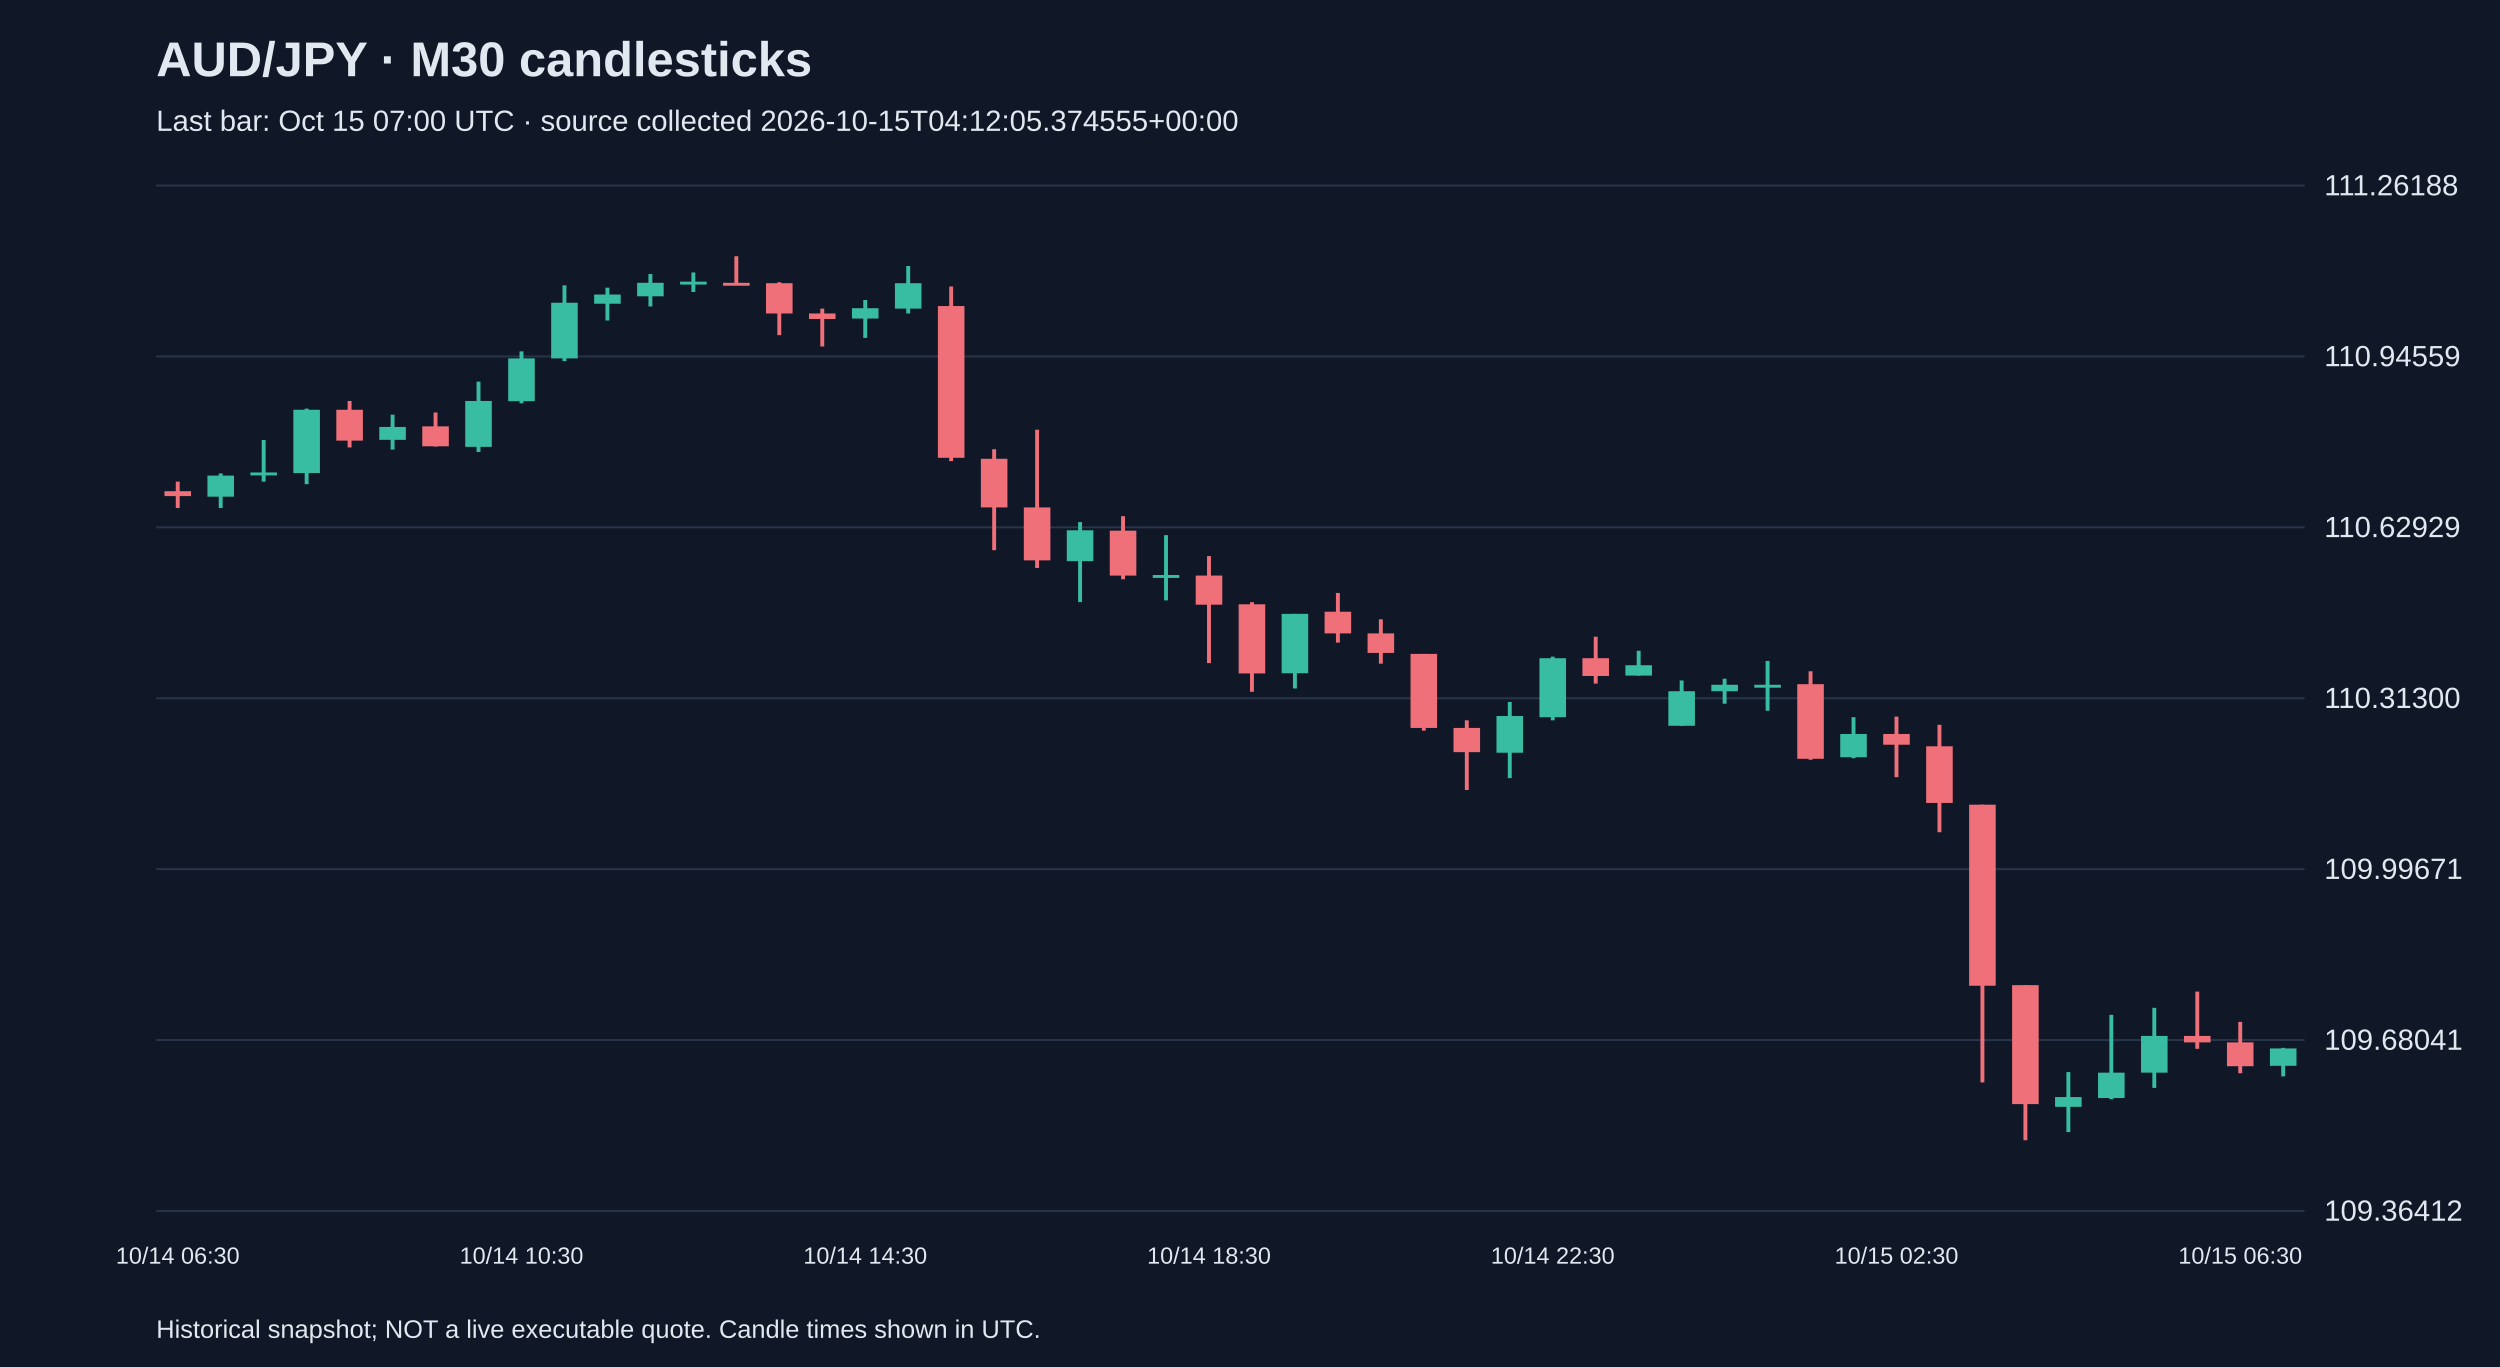
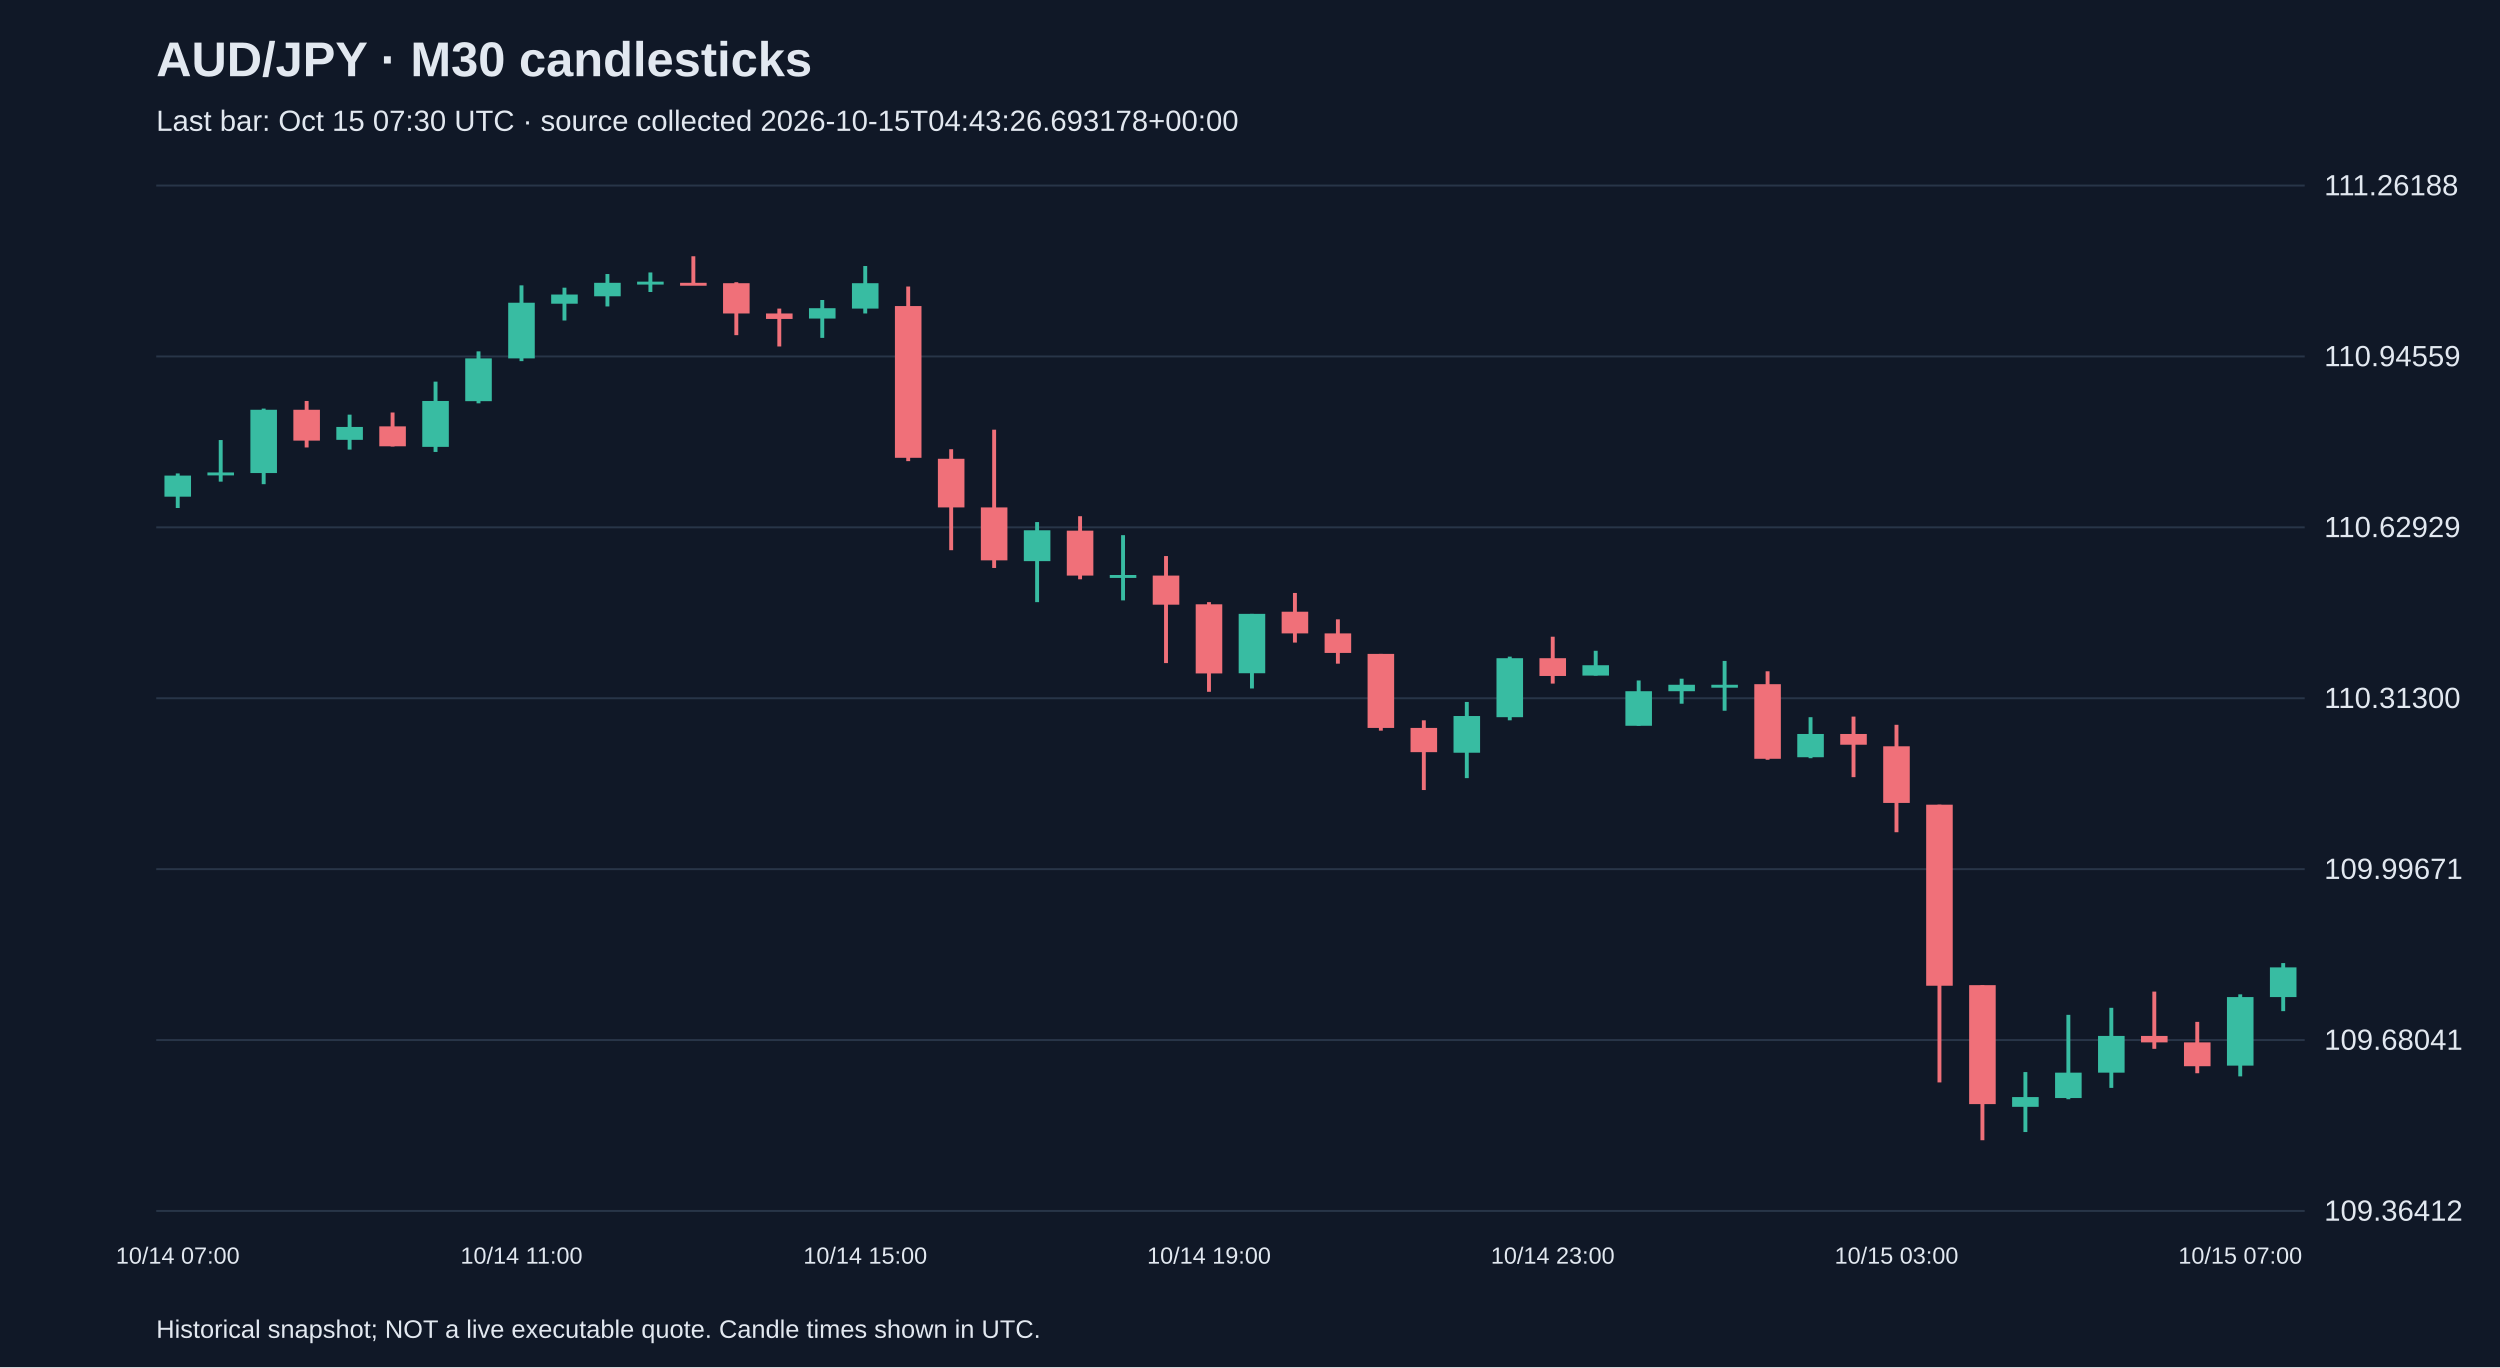
<svg xmlns="http://www.w3.org/2000/svg" viewBox="0 0 1280 700">
  <rect width="100%" height="100%" fill="#101827" />
  <style>text{font-family:Arial,sans-serif;fill:#e2e8f0}</style>
  <text x="80" y="39" font-size="25" font-weight="bold">AUD/JPY · M30 candlesticks</text>
-   <text x="80" y="67" font-size="15" fill="#a6b1c5">Last bar: Oct 15 07:00 UTC · source collected 2026-10-15T04:12:05.374555+00:00</text>
+   <text x="80" y="67" font-size="15" fill="#a6b1c5">Last bar: Oct 15 07:30 UTC · source collected 2026-10-15T04:43:26.693178+00:00</text>
  <line x1="80" y1="620.0" x2="1180" y2="620.0" stroke="#283548" />
  <text x="1190" y="625.0" font-size="15">109.36412</text>
  <line x1="80" y1="532.5" x2="1180" y2="532.5" stroke="#283548" />
  <text x="1190" y="537.5" font-size="15">109.68041</text>
  <line x1="80" y1="445.0" x2="1180" y2="445.0" stroke="#283548" />
  <text x="1190" y="450.0" font-size="15">109.99671</text>
  <line x1="80" y1="357.5" x2="1180" y2="357.5" stroke="#283548" />
  <text x="1190" y="362.5" font-size="15">110.31300</text>
  <line x1="80" y1="270.0" x2="1180" y2="270.0" stroke="#283548" />
  <text x="1190" y="275.0" font-size="15">110.62929</text>
  <line x1="80" y1="182.5" x2="1180" y2="182.5" stroke="#283548" />
  <text x="1190" y="187.5" font-size="15">110.94559</text>
  <line x1="80" y1="95.0" x2="1180" y2="95.0" stroke="#283548" />
  <text x="1190" y="100.0" font-size="15">111.26188</text>
-   <line x1="91.0" y1="246.6" x2="91.0" y2="260.1" stroke="#f07079" stroke-width="2" />
-   <rect x="84.2" y="251.5" width="13.6" height="2.5" fill="#f07079" />
-   <text x="91.0" y="647" text-anchor="middle" font-size="12">10/14 06:30</text>
-   <line x1="113.0" y1="242.4" x2="113.0" y2="260.1" stroke="#38bca2" stroke-width="2" />
-   <rect x="106.2" y="243.5" width="13.6" height="10.8" fill="#38bca2" />
-   <line x1="135.0" y1="225.3" x2="135.0" y2="246.6" stroke="#38bca2" stroke-width="2" />
-   <rect x="128.2" y="241.9" width="13.6" height="1.5" fill="#38bca2" />
-   <line x1="157.0" y1="209.2" x2="157.0" y2="247.9" stroke="#38bca2" stroke-width="2" />
-   <rect x="150.2" y="209.8" width="13.6" height="32.4" fill="#38bca2" />
-   <line x1="179.0" y1="205.3" x2="179.0" y2="229.1" stroke="#f07079" stroke-width="2" />
-   <rect x="172.2" y="209.8" width="13.6" height="15.8" fill="#f07079" />
-   <line x1="201.0" y1="212.3" x2="201.0" y2="230.2" stroke="#38bca2" stroke-width="2" />
-   <rect x="194.2" y="218.6" width="13.6" height="6.6" fill="#38bca2" />
-   <line x1="223.0" y1="211.2" x2="223.0" y2="228.6" stroke="#f07079" stroke-width="2" />
-   <rect x="216.2" y="218.3" width="13.6" height="10.2" fill="#f07079" />
-   <line x1="245.0" y1="195.4" x2="245.0" y2="231.4" stroke="#38bca2" stroke-width="2" />
-   <rect x="238.2" y="205.3" width="13.6" height="23.5" fill="#38bca2" />
-   <line x1="267.0" y1="179.9" x2="267.0" y2="206.5" stroke="#38bca2" stroke-width="2" />
-   <rect x="260.2" y="183.5" width="13.6" height="21.9" fill="#38bca2" />
-   <text x="267.0" y="647" text-anchor="middle" font-size="12">10/14 10:30</text>
-   <line x1="289.0" y1="146.1" x2="289.0" y2="184.9" stroke="#38bca2" stroke-width="2" />
-   <rect x="282.2" y="155.0" width="13.6" height="28.5" fill="#38bca2" />
-   <line x1="311.0" y1="147.3" x2="311.0" y2="164.1" stroke="#38bca2" stroke-width="2" />
-   <rect x="304.2" y="150.8" width="13.6" height="4.7" fill="#38bca2" />
-   <line x1="333.0" y1="140.3" x2="333.0" y2="156.9" stroke="#38bca2" stroke-width="2" />
-   <rect x="326.2" y="144.8" width="13.6" height="6.9" fill="#38bca2" />
-   <line x1="355.0" y1="139.5" x2="355.0" y2="149.5" stroke="#38bca2" stroke-width="2" />
-   <rect x="348.2" y="144.2" width="13.6" height="1.5" fill="#38bca2" />
-   <line x1="377.0" y1="131.2" x2="377.0" y2="145.9" stroke="#f07079" stroke-width="2" />
-   <rect x="370.2" y="144.8" width="13.6" height="1.5" fill="#f07079" />
-   <line x1="399.0" y1="144.5" x2="399.0" y2="171.6" stroke="#f07079" stroke-width="2" />
-   <rect x="392.2" y="145.0" width="13.6" height="15.5" fill="#f07079" />
-   <line x1="421.0" y1="158.0" x2="421.0" y2="177.4" stroke="#f07079" stroke-width="2" />
-   <rect x="414.2" y="160.5" width="13.6" height="2.8" fill="#f07079" />
-   <line x1="443.0" y1="153.6" x2="443.0" y2="173.0" stroke="#38bca2" stroke-width="2" />
-   <rect x="436.2" y="157.8" width="13.6" height="5.3" fill="#38bca2" />
-   <text x="443.0" y="647" text-anchor="middle" font-size="12">10/14 14:30</text>
-   <line x1="465.0" y1="136.2" x2="465.0" y2="160.5" stroke="#38bca2" stroke-width="2" />
-   <rect x="458.2" y="145.0" width="13.6" height="13.0" fill="#38bca2" />
-   <line x1="487.0" y1="146.7" x2="487.0" y2="236.1" stroke="#f07079" stroke-width="2" />
-   <rect x="480.2" y="156.7" width="13.6" height="77.7" fill="#f07079" />
-   <line x1="509.0" y1="230.0" x2="509.0" y2="281.7" stroke="#f07079" stroke-width="2" />
-   <rect x="502.2" y="234.9" width="13.6" height="24.9" fill="#f07079" />
-   <line x1="531.0" y1="220.0" x2="531.0" y2="290.8" stroke="#f07079" stroke-width="2" />
-   <rect x="524.2" y="259.8" width="13.6" height="27.1" fill="#f07079" />
-   <line x1="553.0" y1="267.3" x2="553.0" y2="308.3" stroke="#38bca2" stroke-width="2" />
-   <rect x="546.2" y="271.5" width="13.6" height="15.8" fill="#38bca2" />
-   <line x1="575.0" y1="264.3" x2="575.0" y2="296.6" stroke="#f07079" stroke-width="2" />
-   <rect x="568.2" y="271.7" width="13.6" height="23.0" fill="#f07079" />
-   <line x1="597.0" y1="274.0" x2="597.0" y2="307.4" stroke="#38bca2" stroke-width="2" />
-   <rect x="590.2" y="294.4" width="13.6" height="1.5" fill="#38bca2" />
-   <line x1="619.0" y1="284.7" x2="619.0" y2="339.5" stroke="#f07079" stroke-width="2" />
-   <rect x="612.2" y="294.7" width="13.6" height="14.9" fill="#f07079" />
-   <text x="619.0" y="647" text-anchor="middle" font-size="12">10/14 18:30</text>
-   <line x1="641.0" y1="308.3" x2="641.0" y2="354.2" stroke="#f07079" stroke-width="2" />
-   <rect x="634.2" y="309.4" width="13.6" height="35.4" fill="#f07079" />
-   <line x1="663.0" y1="314.3" x2="663.0" y2="352.5" stroke="#38bca2" stroke-width="2" />
-   <rect x="656.2" y="314.3" width="13.6" height="30.4" fill="#38bca2" />
-   <line x1="685.0" y1="303.6" x2="685.0" y2="329.0" stroke="#f07079" stroke-width="2" />
-   <rect x="678.2" y="313.2" width="13.6" height="11.1" fill="#f07079" />
-   <line x1="707.0" y1="317.1" x2="707.0" y2="339.8" stroke="#f07079" stroke-width="2" />
-   <rect x="700.2" y="324.3" width="13.6" height="10.0" fill="#f07079" />
-   <line x1="729.0" y1="334.8" x2="729.0" y2="374.1" stroke="#f07079" stroke-width="2" />
-   <rect x="722.2" y="334.8" width="13.6" height="37.9" fill="#f07079" />
-   <line x1="751.0" y1="368.8" x2="751.0" y2="404.5" stroke="#f07079" stroke-width="2" />
-   <rect x="744.2" y="372.7" width="13.6" height="12.4" fill="#f07079" />
-   <line x1="773.0" y1="359.4" x2="773.0" y2="398.4" stroke="#38bca2" stroke-width="2" />
-   <rect x="766.2" y="366.6" width="13.6" height="18.8" fill="#38bca2" />
-   <line x1="795.0" y1="336.2" x2="795.0" y2="368.8" stroke="#38bca2" stroke-width="2" />
-   <rect x="788.2" y="337.0" width="13.6" height="30.2" fill="#38bca2" />
-   <text x="795.0" y="647" text-anchor="middle" font-size="12">10/14 22:30</text>
-   <line x1="817.0" y1="326.0" x2="817.0" y2="350.0" stroke="#f07079" stroke-width="2" />
-   <rect x="810.2" y="337.0" width="13.6" height="9.1" fill="#f07079" />
-   <line x1="839.0" y1="333.2" x2="839.0" y2="345.9" stroke="#38bca2" stroke-width="2" />
-   <rect x="832.2" y="340.6" width="13.6" height="5.3" fill="#38bca2" />
-   <line x1="861.0" y1="348.4" x2="861.0" y2="371.6" stroke="#38bca2" stroke-width="2" />
-   <rect x="854.2" y="353.9" width="13.6" height="17.7" fill="#38bca2" />
-   <line x1="883.0" y1="347.5" x2="883.0" y2="360.3" stroke="#38bca2" stroke-width="2" />
-   <rect x="876.2" y="350.6" width="13.6" height="3.3" fill="#38bca2" />
-   <line x1="905.0" y1="338.4" x2="905.0" y2="363.9" stroke="#38bca2" stroke-width="2" />
-   <rect x="898.2" y="350.6" width="13.6" height="1.5" fill="#38bca2" />
-   <line x1="927.0" y1="343.7" x2="927.0" y2="389.0" stroke="#f07079" stroke-width="2" />
-   <rect x="920.2" y="350.3" width="13.6" height="38.2" fill="#f07079" />
-   <line x1="949.0" y1="367.2" x2="949.0" y2="388.2" stroke="#38bca2" stroke-width="2" />
-   <rect x="942.2" y="375.8" width="13.6" height="11.9" fill="#38bca2" />
-   <line x1="971.0" y1="366.9" x2="971.0" y2="397.9" stroke="#f07079" stroke-width="2" />
-   <rect x="964.2" y="375.8" width="13.6" height="5.5" fill="#f07079" />
-   <text x="971.0" y="647" text-anchor="middle" font-size="12">10/15 02:30</text>
-   <line x1="993.0" y1="371.1" x2="993.0" y2="426.1" stroke="#f07079" stroke-width="2" />
-   <rect x="986.2" y="382.1" width="13.6" height="29.0" fill="#f07079" />
-   <line x1="1015.0" y1="412.0" x2="1015.0" y2="554.2" stroke="#f07079" stroke-width="2" />
-   <rect x="1008.2" y="412.0" width="13.6" height="92.7" fill="#f07079" />
-   <line x1="1037.0" y1="504.4" x2="1037.0" y2="583.8" stroke="#f07079" stroke-width="2" />
-   <rect x="1030.2" y="504.4" width="13.6" height="60.9" fill="#f07079" />
-   <line x1="1059.0" y1="548.9" x2="1059.0" y2="579.6" stroke="#38bca2" stroke-width="2" />
-   <rect x="1052.2" y="561.7" width="13.6" height="5.0" fill="#38bca2" />
-   <line x1="1081.0" y1="519.6" x2="1081.0" y2="562.8" stroke="#38bca2" stroke-width="2" />
-   <rect x="1074.2" y="549.2" width="13.6" height="13.0" fill="#38bca2" />
-   <line x1="1103.0" y1="516.0" x2="1103.0" y2="557.0" stroke="#38bca2" stroke-width="2" />
-   <rect x="1096.2" y="530.4" width="13.6" height="18.8" fill="#38bca2" />
-   <line x1="1125.0" y1="507.7" x2="1125.0" y2="537.0" stroke="#f07079" stroke-width="2" />
-   <rect x="1118.2" y="530.4" width="13.6" height="3.3" fill="#f07079" />
-   <line x1="1147.0" y1="523.2" x2="1147.0" y2="549.5" stroke="#f07079" stroke-width="2" />
-   <rect x="1140.2" y="533.7" width="13.6" height="12.2" fill="#f07079" />
-   <text x="1147.0" y="647" text-anchor="middle" font-size="12">10/15 06:30</text>
-   <line x1="1169.0" y1="536.5" x2="1169.0" y2="551.1" stroke="#38bca2" stroke-width="2" />
-   <rect x="1162.2" y="536.8" width="13.6" height="8.9" fill="#38bca2" />
+   <line x1="91.0" y1="242.4" x2="91.0" y2="260.1" stroke="#38bca2" stroke-width="2" />
+   <rect x="84.2" y="243.5" width="13.6" height="10.8" fill="#38bca2" />
+   <text x="91.0" y="647" text-anchor="middle" font-size="12">10/14 07:00</text>
+   <line x1="113.0" y1="225.3" x2="113.0" y2="246.6" stroke="#38bca2" stroke-width="2" />
+   <rect x="106.2" y="241.9" width="13.6" height="1.5" fill="#38bca2" />
+   <line x1="135.0" y1="209.2" x2="135.0" y2="247.9" stroke="#38bca2" stroke-width="2" />
+   <rect x="128.2" y="209.8" width="13.6" height="32.4" fill="#38bca2" />
+   <line x1="157.0" y1="205.3" x2="157.0" y2="229.1" stroke="#f07079" stroke-width="2" />
+   <rect x="150.2" y="209.8" width="13.6" height="15.8" fill="#f07079" />
+   <line x1="179.0" y1="212.3" x2="179.0" y2="230.2" stroke="#38bca2" stroke-width="2" />
+   <rect x="172.2" y="218.6" width="13.6" height="6.6" fill="#38bca2" />
+   <line x1="201.0" y1="211.2" x2="201.0" y2="228.6" stroke="#f07079" stroke-width="2" />
+   <rect x="194.2" y="218.3" width="13.6" height="10.2" fill="#f07079" />
+   <line x1="223.0" y1="195.4" x2="223.0" y2="231.4" stroke="#38bca2" stroke-width="2" />
+   <rect x="216.2" y="205.3" width="13.6" height="23.5" fill="#38bca2" />
+   <line x1="245.0" y1="179.9" x2="245.0" y2="206.5" stroke="#38bca2" stroke-width="2" />
+   <rect x="238.2" y="183.5" width="13.6" height="21.9" fill="#38bca2" />
+   <line x1="267.0" y1="146.1" x2="267.0" y2="184.9" stroke="#38bca2" stroke-width="2" />
+   <rect x="260.2" y="155.0" width="13.6" height="28.5" fill="#38bca2" />
+   <text x="267.0" y="647" text-anchor="middle" font-size="12">10/14 11:00</text>
+   <line x1="289.0" y1="147.3" x2="289.0" y2="164.1" stroke="#38bca2" stroke-width="2" />
+   <rect x="282.2" y="150.8" width="13.6" height="4.7" fill="#38bca2" />
+   <line x1="311.0" y1="140.3" x2="311.0" y2="156.9" stroke="#38bca2" stroke-width="2" />
+   <rect x="304.2" y="144.8" width="13.6" height="6.9" fill="#38bca2" />
+   <line x1="333.0" y1="139.5" x2="333.0" y2="149.5" stroke="#38bca2" stroke-width="2" />
+   <rect x="326.2" y="144.2" width="13.6" height="1.5" fill="#38bca2" />
+   <line x1="355.0" y1="131.2" x2="355.0" y2="145.9" stroke="#f07079" stroke-width="2" />
+   <rect x="348.2" y="144.8" width="13.6" height="1.5" fill="#f07079" />
+   <line x1="377.0" y1="144.5" x2="377.0" y2="171.6" stroke="#f07079" stroke-width="2" />
+   <rect x="370.2" y="145.0" width="13.6" height="15.5" fill="#f07079" />
+   <line x1="399.0" y1="158.0" x2="399.0" y2="177.4" stroke="#f07079" stroke-width="2" />
+   <rect x="392.2" y="160.5" width="13.6" height="2.8" fill="#f07079" />
+   <line x1="421.0" y1="153.6" x2="421.0" y2="173.0" stroke="#38bca2" stroke-width="2" />
+   <rect x="414.2" y="157.8" width="13.6" height="5.3" fill="#38bca2" />
+   <line x1="443.0" y1="136.2" x2="443.0" y2="160.5" stroke="#38bca2" stroke-width="2" />
+   <rect x="436.2" y="145.0" width="13.6" height="13.0" fill="#38bca2" />
+   <text x="443.0" y="647" text-anchor="middle" font-size="12">10/14 15:00</text>
+   <line x1="465.0" y1="146.7" x2="465.0" y2="236.1" stroke="#f07079" stroke-width="2" />
+   <rect x="458.2" y="156.7" width="13.6" height="77.7" fill="#f07079" />
+   <line x1="487.0" y1="230.0" x2="487.0" y2="281.7" stroke="#f07079" stroke-width="2" />
+   <rect x="480.2" y="234.9" width="13.6" height="24.9" fill="#f07079" />
+   <line x1="509.0" y1="220.0" x2="509.0" y2="290.8" stroke="#f07079" stroke-width="2" />
+   <rect x="502.2" y="259.8" width="13.6" height="27.1" fill="#f07079" />
+   <line x1="531.0" y1="267.3" x2="531.0" y2="308.3" stroke="#38bca2" stroke-width="2" />
+   <rect x="524.2" y="271.5" width="13.6" height="15.8" fill="#38bca2" />
+   <line x1="553.0" y1="264.3" x2="553.0" y2="296.6" stroke="#f07079" stroke-width="2" />
+   <rect x="546.2" y="271.7" width="13.6" height="23.0" fill="#f07079" />
+   <line x1="575.0" y1="274.0" x2="575.0" y2="307.4" stroke="#38bca2" stroke-width="2" />
+   <rect x="568.2" y="294.4" width="13.6" height="1.5" fill="#38bca2" />
+   <line x1="597.0" y1="284.7" x2="597.0" y2="339.5" stroke="#f07079" stroke-width="2" />
+   <rect x="590.2" y="294.7" width="13.6" height="14.9" fill="#f07079" />
+   <line x1="619.0" y1="308.3" x2="619.0" y2="354.2" stroke="#f07079" stroke-width="2" />
+   <rect x="612.2" y="309.4" width="13.6" height="35.4" fill="#f07079" />
+   <text x="619.0" y="647" text-anchor="middle" font-size="12">10/14 19:00</text>
+   <line x1="641.0" y1="314.3" x2="641.0" y2="352.5" stroke="#38bca2" stroke-width="2" />
+   <rect x="634.2" y="314.3" width="13.6" height="30.4" fill="#38bca2" />
+   <line x1="663.0" y1="303.6" x2="663.0" y2="329.0" stroke="#f07079" stroke-width="2" />
+   <rect x="656.2" y="313.2" width="13.6" height="11.1" fill="#f07079" />
+   <line x1="685.0" y1="317.1" x2="685.0" y2="339.8" stroke="#f07079" stroke-width="2" />
+   <rect x="678.2" y="324.3" width="13.6" height="10.0" fill="#f07079" />
+   <line x1="707.0" y1="334.8" x2="707.0" y2="374.1" stroke="#f07079" stroke-width="2" />
+   <rect x="700.2" y="334.8" width="13.6" height="37.9" fill="#f07079" />
+   <line x1="729.0" y1="368.8" x2="729.0" y2="404.5" stroke="#f07079" stroke-width="2" />
+   <rect x="722.2" y="372.7" width="13.6" height="12.4" fill="#f07079" />
+   <line x1="751.0" y1="359.4" x2="751.0" y2="398.4" stroke="#38bca2" stroke-width="2" />
+   <rect x="744.2" y="366.6" width="13.6" height="18.8" fill="#38bca2" />
+   <line x1="773.0" y1="336.2" x2="773.0" y2="368.8" stroke="#38bca2" stroke-width="2" />
+   <rect x="766.2" y="337.0" width="13.6" height="30.2" fill="#38bca2" />
+   <line x1="795.0" y1="326.0" x2="795.0" y2="350.0" stroke="#f07079" stroke-width="2" />
+   <rect x="788.2" y="337.0" width="13.6" height="9.1" fill="#f07079" />
+   <text x="795.0" y="647" text-anchor="middle" font-size="12">10/14 23:00</text>
+   <line x1="817.0" y1="333.2" x2="817.0" y2="345.9" stroke="#38bca2" stroke-width="2" />
+   <rect x="810.2" y="340.6" width="13.6" height="5.3" fill="#38bca2" />
+   <line x1="839.0" y1="348.4" x2="839.0" y2="371.6" stroke="#38bca2" stroke-width="2" />
+   <rect x="832.2" y="353.9" width="13.6" height="17.7" fill="#38bca2" />
+   <line x1="861.0" y1="347.5" x2="861.0" y2="360.3" stroke="#38bca2" stroke-width="2" />
+   <rect x="854.2" y="350.6" width="13.6" height="3.3" fill="#38bca2" />
+   <line x1="883.0" y1="338.4" x2="883.0" y2="363.9" stroke="#38bca2" stroke-width="2" />
+   <rect x="876.2" y="350.6" width="13.6" height="1.5" fill="#38bca2" />
+   <line x1="905.0" y1="343.7" x2="905.0" y2="389.0" stroke="#f07079" stroke-width="2" />
+   <rect x="898.2" y="350.3" width="13.6" height="38.2" fill="#f07079" />
+   <line x1="927.0" y1="367.2" x2="927.0" y2="388.2" stroke="#38bca2" stroke-width="2" />
+   <rect x="920.2" y="375.8" width="13.6" height="11.9" fill="#38bca2" />
+   <line x1="949.0" y1="366.9" x2="949.0" y2="397.9" stroke="#f07079" stroke-width="2" />
+   <rect x="942.2" y="375.8" width="13.6" height="5.5" fill="#f07079" />
+   <line x1="971.0" y1="371.1" x2="971.0" y2="426.1" stroke="#f07079" stroke-width="2" />
+   <rect x="964.2" y="382.1" width="13.6" height="29.0" fill="#f07079" />
+   <text x="971.0" y="647" text-anchor="middle" font-size="12">10/15 03:00</text>
+   <line x1="993.0" y1="412.0" x2="993.0" y2="554.2" stroke="#f07079" stroke-width="2" />
+   <rect x="986.2" y="412.0" width="13.6" height="92.7" fill="#f07079" />
+   <line x1="1015.0" y1="504.4" x2="1015.0" y2="583.8" stroke="#f07079" stroke-width="2" />
+   <rect x="1008.2" y="504.4" width="13.6" height="60.9" fill="#f07079" />
+   <line x1="1037.0" y1="548.9" x2="1037.0" y2="579.6" stroke="#38bca2" stroke-width="2" />
+   <rect x="1030.2" y="561.7" width="13.6" height="5.0" fill="#38bca2" />
+   <line x1="1059.0" y1="519.6" x2="1059.0" y2="562.8" stroke="#38bca2" stroke-width="2" />
+   <rect x="1052.2" y="549.2" width="13.6" height="13.0" fill="#38bca2" />
+   <line x1="1081.0" y1="516.0" x2="1081.0" y2="557.0" stroke="#38bca2" stroke-width="2" />
+   <rect x="1074.2" y="530.4" width="13.6" height="18.8" fill="#38bca2" />
+   <line x1="1103.0" y1="507.7" x2="1103.0" y2="537.0" stroke="#f07079" stroke-width="2" />
+   <rect x="1096.2" y="530.4" width="13.6" height="3.3" fill="#f07079" />
+   <line x1="1125.0" y1="523.2" x2="1125.0" y2="549.5" stroke="#f07079" stroke-width="2" />
+   <rect x="1118.2" y="533.7" width="13.6" height="12.2" fill="#f07079" />
+   <line x1="1147.0" y1="509.1" x2="1147.0" y2="551.1" stroke="#38bca2" stroke-width="2" />
+   <rect x="1140.2" y="510.5" width="13.6" height="35.1" fill="#38bca2" />
+   <text x="1147.0" y="647" text-anchor="middle" font-size="12">10/15 07:00</text>
+   <line x1="1169.0" y1="493.1" x2="1169.0" y2="517.7" stroke="#38bca2" stroke-width="2" />
+   <rect x="1162.2" y="495.3" width="13.6" height="15.2" fill="#38bca2" />
  <text x="80" y="685" font-size="13">Historical snapshot; NOT a live executable quote. Candle times shown in UTC.</text>
</svg>
